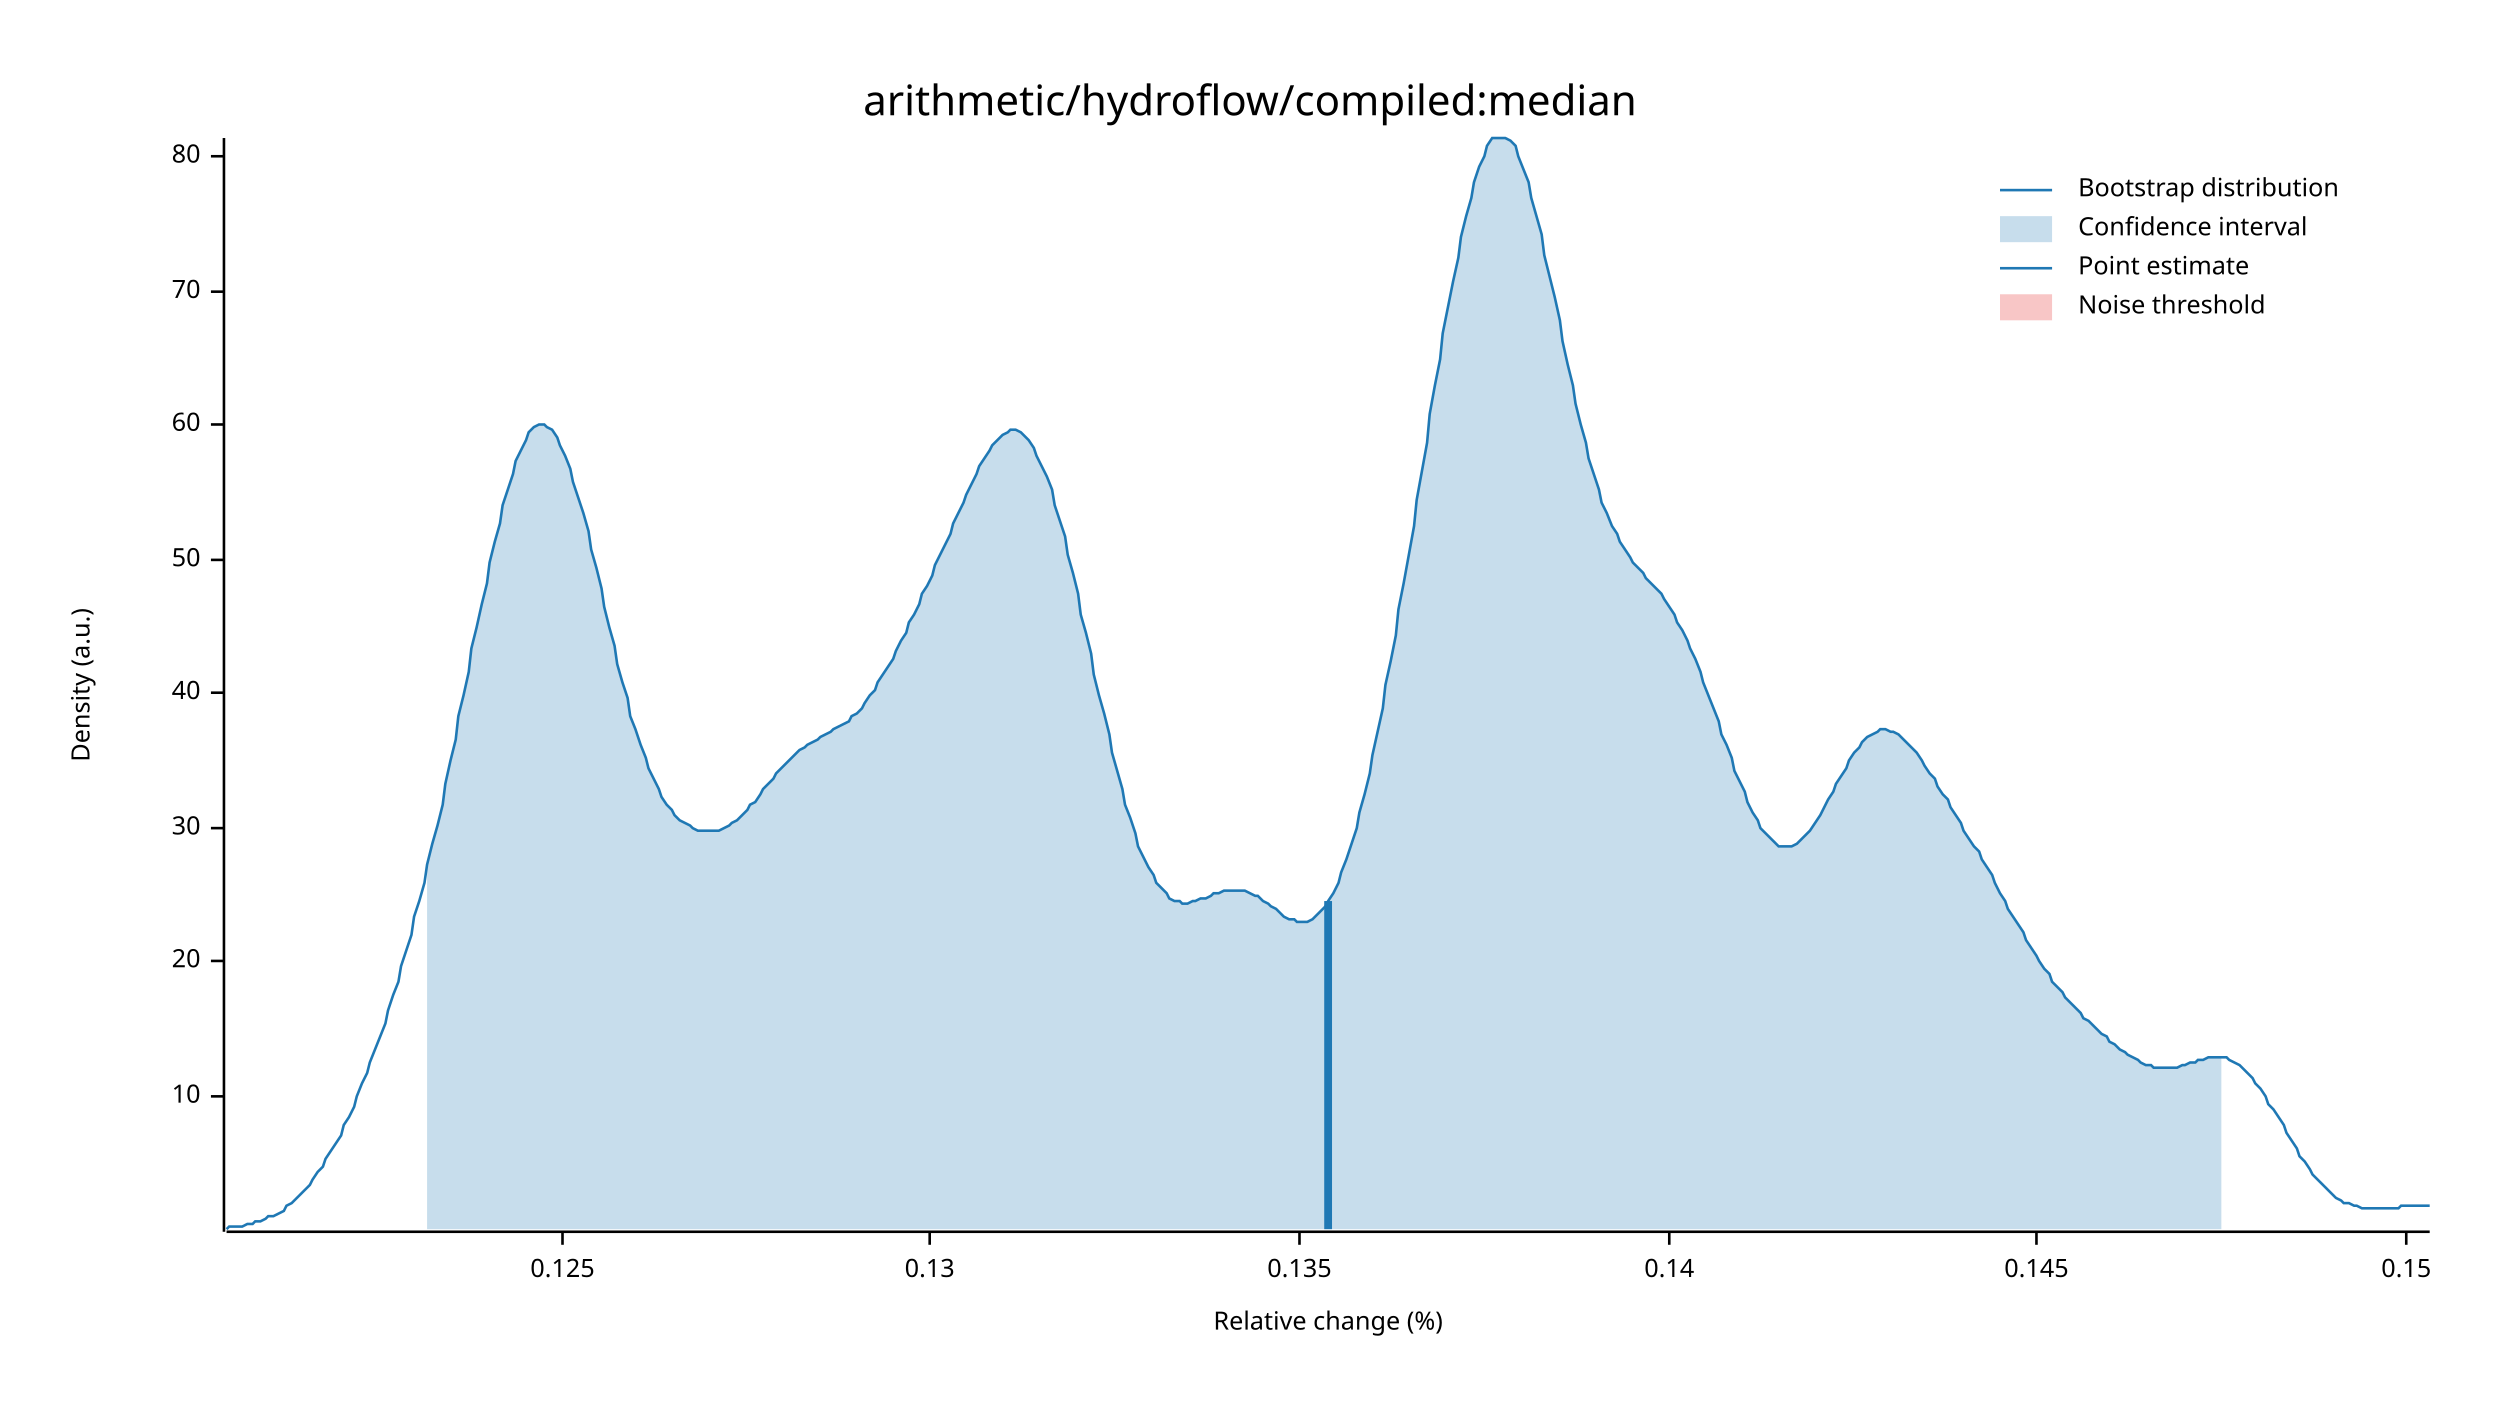
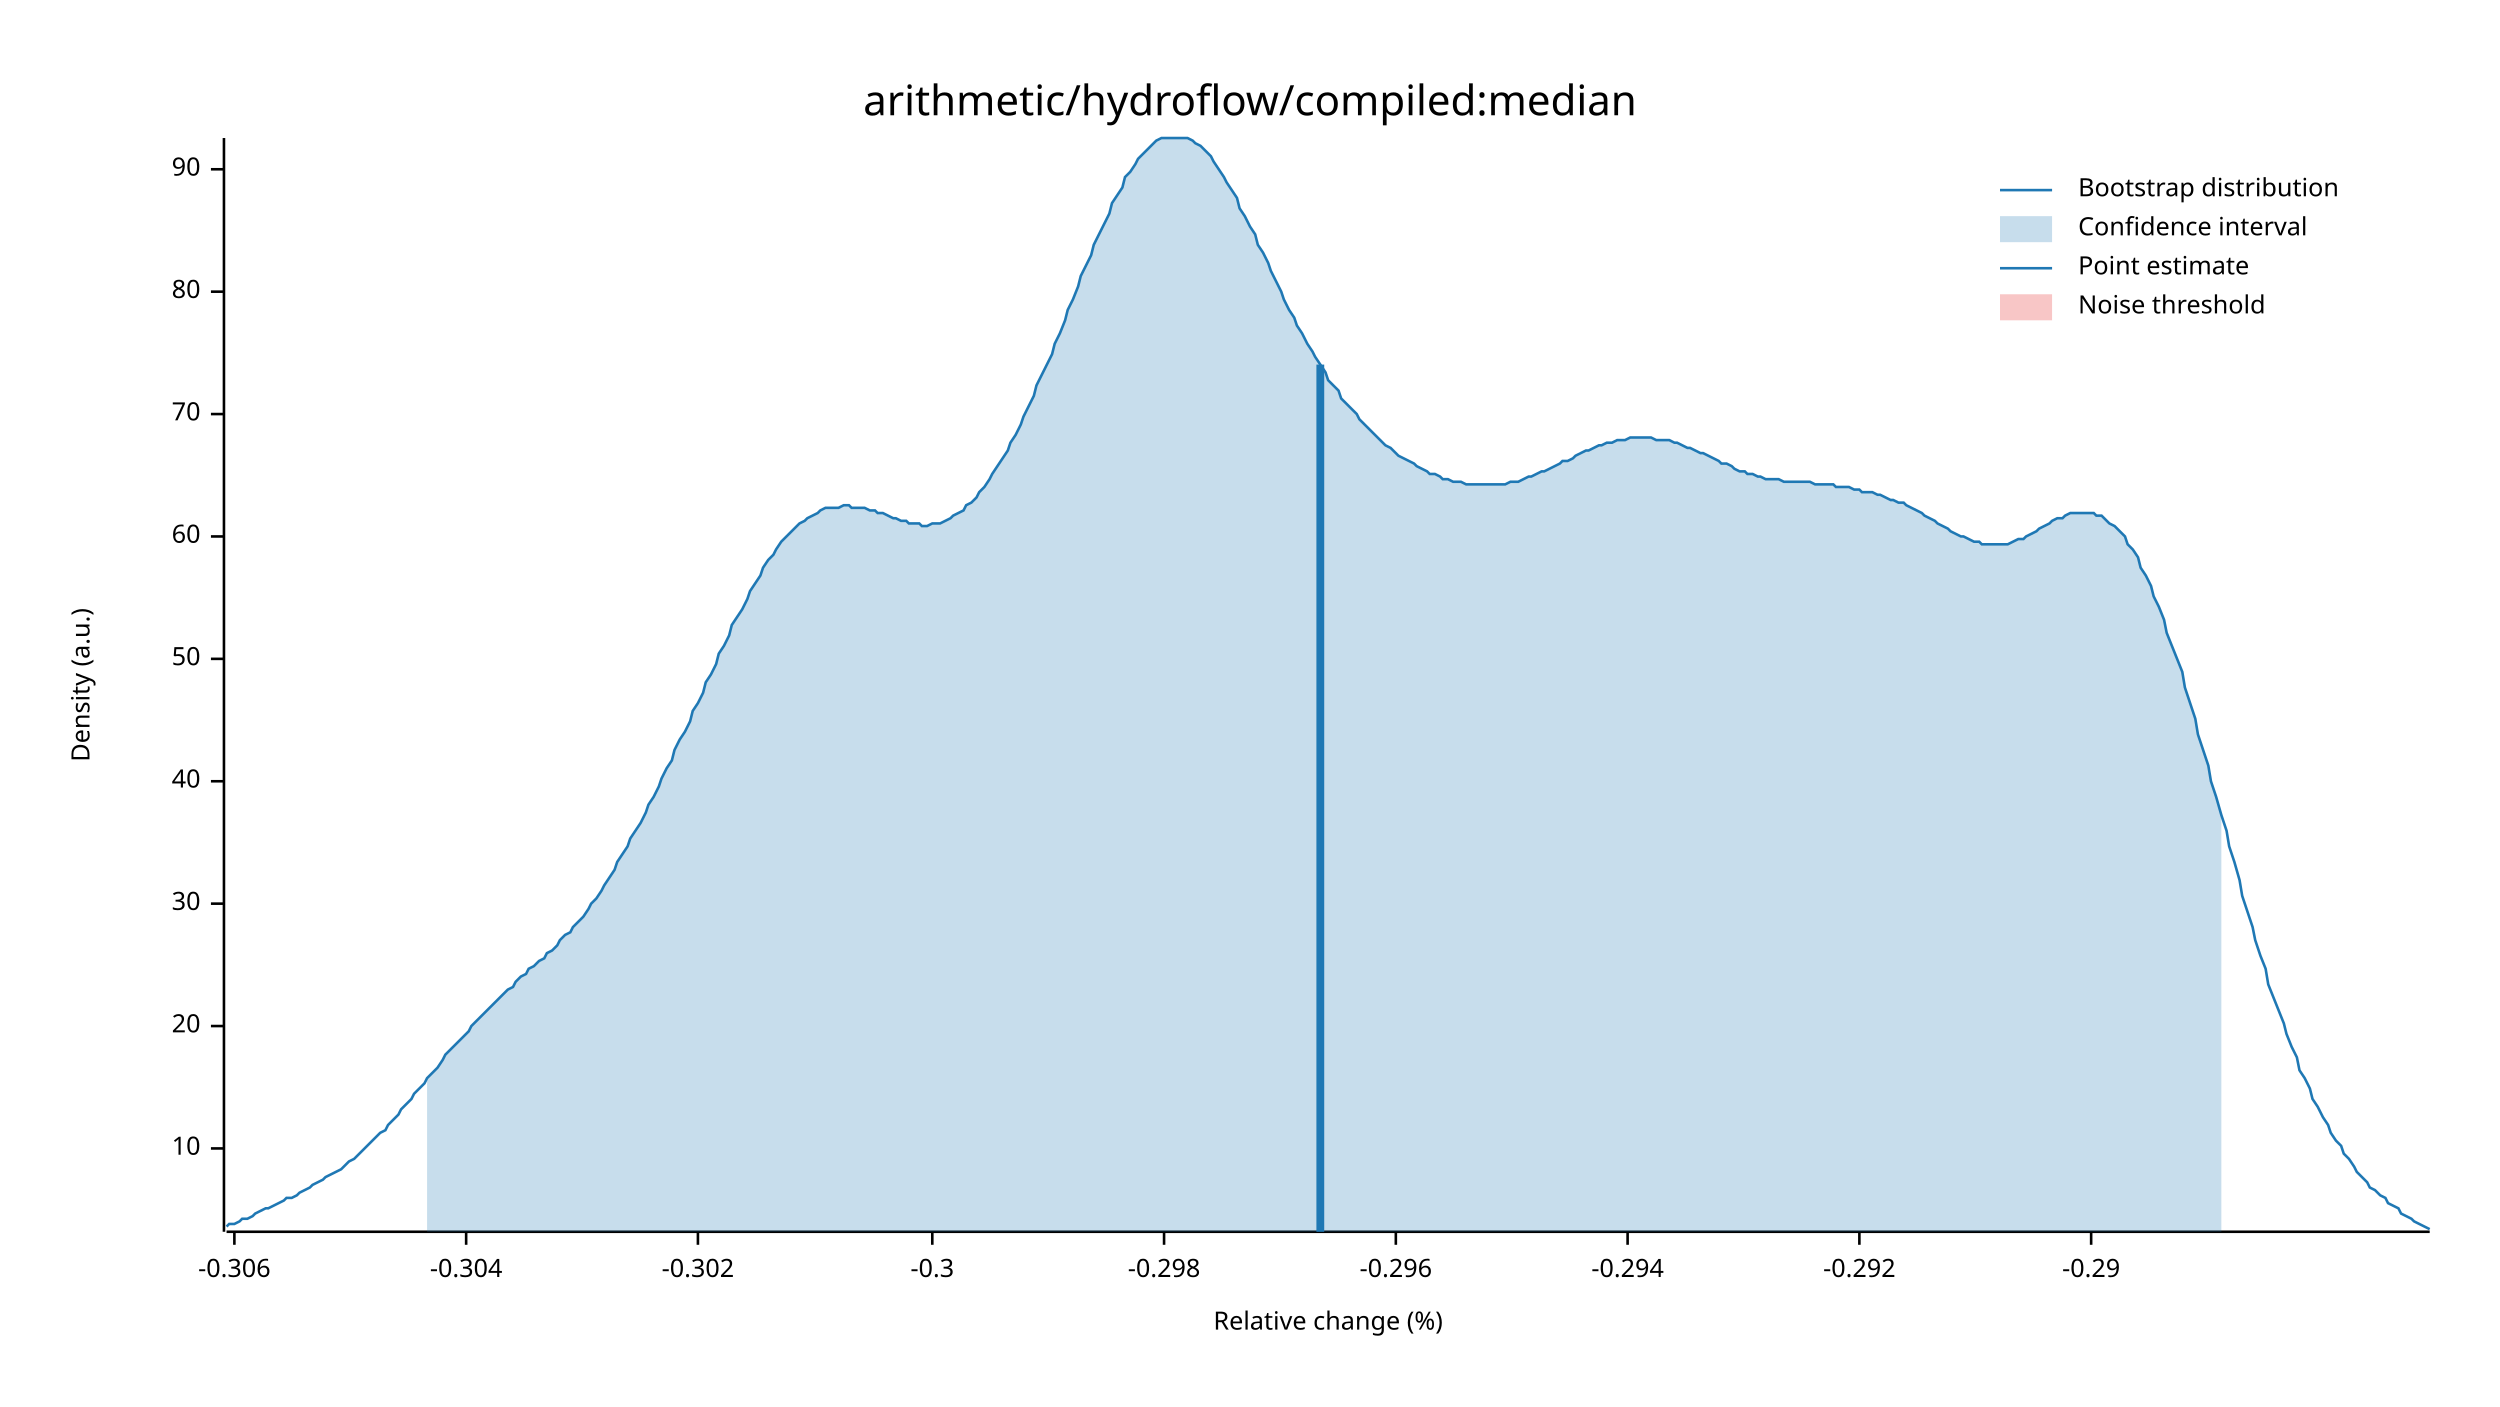
<svg xmlns="http://www.w3.org/2000/svg" width="960" height="540" viewBox="0 0 960 540">
  <text x="480" y="32" dy="0.76em" text-anchor="middle" font-family="sans-serif" font-size="16.129" opacity="1" fill="#000000">
arithmetic/hydroflow/compiled:median
</text>
  <text x="27" y="263" dy="0.76em" text-anchor="middle" font-family="sans-serif" font-size="9.677" opacity="1" fill="#000000" transform="rotate(270, 27, 263)">
Density (a.u.)
</text>
  <text x="510" y="513" dy="-0.5ex" text-anchor="middle" font-family="sans-serif" font-size="9.677" opacity="1" fill="#000000">
Relative change (%)
</text>
  <polyline fill="none" opacity="1" stroke="#000000" stroke-width="1" points="86,53 86,473 " />
-   <text x="77" y="421" dy="0.5ex" text-anchor="end" font-family="sans-serif" font-size="9.677" opacity="1" fill="#000000">
+   <text x="77" y="441" dy="0.5ex" text-anchor="end" font-family="sans-serif" font-size="9.677" opacity="1" fill="#000000">
10
</text>
-   <polyline fill="none" opacity="1" stroke="#000000" stroke-width="1" points="81,421 86,421 " />
-   <text x="77" y="369" dy="0.5ex" text-anchor="end" font-family="sans-serif" font-size="9.677" opacity="1" fill="#000000">
+   <polyline fill="none" opacity="1" stroke="#000000" stroke-width="1" points="81,441 86,441 " />
+   <text x="77" y="394" dy="0.5ex" text-anchor="end" font-family="sans-serif" font-size="9.677" opacity="1" fill="#000000">
20
</text>
-   <polyline fill="none" opacity="1" stroke="#000000" stroke-width="1" points="81,369 86,369 " />
-   <text x="77" y="318" dy="0.5ex" text-anchor="end" font-family="sans-serif" font-size="9.677" opacity="1" fill="#000000">
+   <polyline fill="none" opacity="1" stroke="#000000" stroke-width="1" points="81,394 86,394 " />
+   <text x="77" y="347" dy="0.5ex" text-anchor="end" font-family="sans-serif" font-size="9.677" opacity="1" fill="#000000">
30
</text>
-   <polyline fill="none" opacity="1" stroke="#000000" stroke-width="1" points="81,318 86,318 " />
-   <text x="77" y="266" dy="0.5ex" text-anchor="end" font-family="sans-serif" font-size="9.677" opacity="1" fill="#000000">
+   <polyline fill="none" opacity="1" stroke="#000000" stroke-width="1" points="81,347 86,347 " />
+   <text x="77" y="300" dy="0.5ex" text-anchor="end" font-family="sans-serif" font-size="9.677" opacity="1" fill="#000000">
40
</text>
-   <polyline fill="none" opacity="1" stroke="#000000" stroke-width="1" points="81,266 86,266 " />
-   <text x="77" y="215" dy="0.5ex" text-anchor="end" font-family="sans-serif" font-size="9.677" opacity="1" fill="#000000">
+   <polyline fill="none" opacity="1" stroke="#000000" stroke-width="1" points="81,300 86,300 " />
+   <text x="77" y="253" dy="0.5ex" text-anchor="end" font-family="sans-serif" font-size="9.677" opacity="1" fill="#000000">
50
</text>
-   <polyline fill="none" opacity="1" stroke="#000000" stroke-width="1" points="81,215 86,215 " />
-   <text x="77" y="163" dy="0.5ex" text-anchor="end" font-family="sans-serif" font-size="9.677" opacity="1" fill="#000000">
+   <polyline fill="none" opacity="1" stroke="#000000" stroke-width="1" points="81,253 86,253 " />
+   <text x="77" y="206" dy="0.5ex" text-anchor="end" font-family="sans-serif" font-size="9.677" opacity="1" fill="#000000">
60
</text>
-   <polyline fill="none" opacity="1" stroke="#000000" stroke-width="1" points="81,163 86,163 " />
-   <text x="77" y="112" dy="0.5ex" text-anchor="end" font-family="sans-serif" font-size="9.677" opacity="1" fill="#000000">
+   <polyline fill="none" opacity="1" stroke="#000000" stroke-width="1" points="81,206 86,206 " />
+   <text x="77" y="159" dy="0.5ex" text-anchor="end" font-family="sans-serif" font-size="9.677" opacity="1" fill="#000000">
70
</text>
-   <polyline fill="none" opacity="1" stroke="#000000" stroke-width="1" points="81,112 86,112 " />
-   <text x="77" y="60" dy="0.5ex" text-anchor="end" font-family="sans-serif" font-size="9.677" opacity="1" fill="#000000">
+   <polyline fill="none" opacity="1" stroke="#000000" stroke-width="1" points="81,159 86,159 " />
+   <text x="77" y="112" dy="0.5ex" text-anchor="end" font-family="sans-serif" font-size="9.677" opacity="1" fill="#000000">
80
</text>
-   <polyline fill="none" opacity="1" stroke="#000000" stroke-width="1" points="81,60 86,60 " />
+   <polyline fill="none" opacity="1" stroke="#000000" stroke-width="1" points="81,112 86,112 " />
+   <text x="77" y="65" dy="0.5ex" text-anchor="end" font-family="sans-serif" font-size="9.677" opacity="1" fill="#000000">
+ 90
+ </text>
+   <polyline fill="none" opacity="1" stroke="#000000" stroke-width="1" points="81,65 86,65 " />
  <polyline fill="none" opacity="1" stroke="#000000" stroke-width="1" points="87,473 933,473 " />
-   <text x="216" y="483" dy="0.76em" text-anchor="middle" font-family="sans-serif" font-size="9.677" opacity="1" fill="#000000">
- 0.125
+   <text x="90" y="483" dy="0.76em" text-anchor="middle" font-family="sans-serif" font-size="9.677" opacity="1" fill="#000000">
+ -0.306
</text>
-   <polyline fill="none" opacity="1" stroke="#000000" stroke-width="1" points="216,473 216,478 " />
-   <text x="357" y="483" dy="0.76em" text-anchor="middle" font-family="sans-serif" font-size="9.677" opacity="1" fill="#000000">
- 0.13
+   <polyline fill="none" opacity="1" stroke="#000000" stroke-width="1" points="90,473 90,478 " />
+   <text x="179" y="483" dy="0.76em" text-anchor="middle" font-family="sans-serif" font-size="9.677" opacity="1" fill="#000000">
+ -0.304
</text>
-   <polyline fill="none" opacity="1" stroke="#000000" stroke-width="1" points="357,473 357,478 " />
-   <text x="499" y="483" dy="0.76em" text-anchor="middle" font-family="sans-serif" font-size="9.677" opacity="1" fill="#000000">
- 0.135
+   <polyline fill="none" opacity="1" stroke="#000000" stroke-width="1" points="179,473 179,478 " />
+   <text x="268" y="483" dy="0.76em" text-anchor="middle" font-family="sans-serif" font-size="9.677" opacity="1" fill="#000000">
+ -0.302
</text>
-   <polyline fill="none" opacity="1" stroke="#000000" stroke-width="1" points="499,473 499,478 " />
-   <text x="641" y="483" dy="0.76em" text-anchor="middle" font-family="sans-serif" font-size="9.677" opacity="1" fill="#000000">
- 0.14
+   <polyline fill="none" opacity="1" stroke="#000000" stroke-width="1" points="268,473 268,478 " />
+   <text x="358" y="483" dy="0.76em" text-anchor="middle" font-family="sans-serif" font-size="9.677" opacity="1" fill="#000000">
+ -0.3
</text>
-   <polyline fill="none" opacity="1" stroke="#000000" stroke-width="1" points="641,473 641,478 " />
-   <text x="782" y="483" dy="0.76em" text-anchor="middle" font-family="sans-serif" font-size="9.677" opacity="1" fill="#000000">
- 0.145
+   <polyline fill="none" opacity="1" stroke="#000000" stroke-width="1" points="358,473 358,478 " />
+   <text x="447" y="483" dy="0.76em" text-anchor="middle" font-family="sans-serif" font-size="9.677" opacity="1" fill="#000000">
+ -0.298
</text>
-   <polyline fill="none" opacity="1" stroke="#000000" stroke-width="1" points="782,473 782,478 " />
-   <text x="924" y="483" dy="0.76em" text-anchor="middle" font-family="sans-serif" font-size="9.677" opacity="1" fill="#000000">
- 0.15
+   <polyline fill="none" opacity="1" stroke="#000000" stroke-width="1" points="447,473 447,478 " />
+   <text x="536" y="483" dy="0.76em" text-anchor="middle" font-family="sans-serif" font-size="9.677" opacity="1" fill="#000000">
+ -0.296
</text>
-   <polyline fill="none" opacity="1" stroke="#000000" stroke-width="1" points="924,473 924,478 " />
-   <polyline fill="none" opacity="1" stroke="#1F78B4" stroke-width="1" points="87,472 88,471 90,471 92,471 93,471 95,470 97,470 98,469 100,469 102,468 103,467 105,467 107,466 109,465 110,463 112,462 114,460 115,459 117,457 119,455 120,453 122,450 124,448 125,445 127,442 129,439 131,436 132,432 134,429 136,425 137,421 139,416 141,412 142,408 144,403 146,398 148,393 149,388 151,382 153,377 154,371 156,365 158,359 159,352 161,346 163,339 164,332 166,324 168,317 170,309 171,301 173,292 175,284 176,275 178,267 180,258 181,249 183,241 185,232 187,224 188,216 190,208 192,201 193,194 195,188 197,182 198,177 200,173 202,169 203,166 205,164 207,163 209,163 210,164 212,165 214,168 215,171 217,175 219,180 220,185 222,191 224,197 226,204 227,211 229,218 231,226 232,233 234,241 236,248 237,255 239,262 241,268 242,275 244,280 246,286 248,291 249,295 251,299 253,303 254,306 256,309 258,311 259,313 261,315 263,316 265,317 266,318 268,319 270,319 271,319 273,319 275,319 276,319 278,318 280,317 281,316 283,315 285,313 287,311 288,309 290,308 292,305 293,303 295,301 297,299 298,297 300,295 302,293 304,291 305,290 307,288 309,287 310,286 312,285 314,284 315,283 317,282 319,281 320,280 322,279 324,278 326,277 327,275 329,274 331,272 332,270 334,267 336,265 337,262 339,259 341,256 343,253 344,250 346,246 348,243 349,239 351,236 353,232 354,228 356,225 358,221 359,217 361,213 363,209 365,205 366,201 368,197 370,193 371,190 373,186 375,182 376,179 378,176 380,173 381,171 383,169 385,167 387,166 388,165 390,165 392,166 393,167 395,169 397,172 398,175 400,179 402,183 404,188 405,194 407,200 409,206 410,213 412,220 414,228 415,236 417,243 419,251 420,259 422,267 424,274 426,282 427,289 429,296 431,303 432,309 434,314 436,320 437,325 439,329 441,333 443,336 444,339 446,341 448,343 449,345 451,346 453,346 454,347 456,347 458,346 459,346 461,345 463,345 465,344 466,343 468,343 470,342 471,342 473,342 475,342 476,342 478,342 480,343 482,344 483,344 485,346 487,347 488,348 490,349 492,351 493,352 495,353 497,353 498,354 500,354 502,354 504,353 505,352 507,350 509,348 510,346 512,343 514,339 515,335 517,330 519,324 521,318 522,312 524,305 526,297 527,290 529,281 531,272 532,263 534,254 536,244 537,234 539,224 541,213 543,202 544,192 546,181 548,170 549,159 551,148 553,138 554,128 556,118 558,108 560,99 561,91 563,83 565,76 566,70 568,64 570,60 571,56 573,53 575,53 576,53 578,53 580,54 582,56 583,60 585,65 587,70 588,76 590,83 592,90 593,98 595,106 597,114 599,123 600,131 602,140 604,148 605,155 607,163 609,170 610,176 612,182 614,188 615,193 617,197 619,202 621,205 622,208 624,211 626,214 627,216 629,218 631,220 632,222 634,224 636,226 638,228 639,230 641,233 643,236 644,239 646,242 648,246 649,249 651,253 653,258 654,262 656,267 658,272 660,277 661,282 663,286 665,291 666,296 668,300 670,304 671,308 673,312 675,315 676,318 678,320 680,322 682,324 683,325 685,325 687,325 688,325 690,324 692,322 693,321 695,319 697,316 699,313 700,311 702,307 704,304 705,301 707,298 709,295 710,292 712,289 714,287 715,285 717,283 719,282 721,281 722,280 724,280 726,281 727,281 729,282 731,284 732,285 734,287 736,289 738,292 739,294 741,297 743,299 744,302 746,305 748,307 749,310 751,313 753,316 754,319 756,322 758,325 760,327 761,330 763,333 765,336 766,339 768,343 770,346 771,349 773,352 775,355 777,358 778,361 780,364 782,367 783,369 785,372 787,374 788,377 790,379 792,381 793,383 795,385 797,387 799,389 800,391 802,392 804,394 805,395 807,397 809,398 810,400 812,401 814,403 816,404 817,405 819,406 821,407 822,408 824,409 826,409 827,410 829,410 831,410 832,410 834,410 836,410 838,409 839,409 841,408 843,408 844,407 846,407 848,406 849,406 851,406 853,406 855,406 856,407 858,408 860,409 861,410 863,412 865,414 866,416 868,418 870,421 871,424 873,426 875,429 877,432 878,435 880,438 882,441 883,444 885,446 887,449 888,451 890,453 892,455 894,457 895,458 897,460 899,461 900,462 902,462 904,463 905,463 907,464 909,464 910,464 912,464 914,464 916,464 917,464 919,464 921,464 922,463 924,463 926,463 927,463 929,463 931,463 933,463 " />
-   <polygon opacity="0.25" fill="#1F78B4" points="164,332 166,324 168,317 170,309 171,301 173,292 175,284 176,275 178,267 180,258 181,249 183,241 185,232 187,224 188,216 190,208 192,201 193,194 195,188 197,182 198,177 200,173 202,169 203,166 205,164 207,163 209,163 210,164 212,165 214,168 215,171 217,175 219,180 220,185 222,191 224,197 226,204 227,211 229,218 231,226 232,233 234,241 236,248 237,255 239,262 241,268 242,275 244,280 246,286 248,291 249,295 251,299 253,303 254,306 256,309 258,311 259,313 261,315 263,316 265,317 266,318 268,319 270,319 271,319 273,319 275,319 276,319 278,318 280,317 281,316 283,315 285,313 287,311 288,309 290,308 292,305 293,303 295,301 297,299 298,297 300,295 302,293 304,291 305,290 307,288 309,287 310,286 312,285 314,284 315,283 317,282 319,281 320,280 322,279 324,278 326,277 327,275 329,274 331,272 332,270 334,267 336,265 337,262 339,259 341,256 343,253 344,250 346,246 348,243 349,239 351,236 353,232 354,228 356,225 358,221 359,217 361,213 363,209 365,205 366,201 368,197 370,193 371,190 373,186 375,182 376,179 378,176 380,173 381,171 383,169 385,167 387,166 388,165 390,165 392,166 393,167 395,169 397,172 398,175 400,179 402,183 404,188 405,194 407,200 409,206 410,213 412,220 414,228 415,236 417,243 419,251 420,259 422,267 424,274 426,282 427,289 429,296 431,303 432,309 434,314 436,320 437,325 439,329 441,333 443,336 444,339 446,341 448,343 449,345 451,346 453,346 454,347 456,347 458,346 459,346 461,345 463,345 465,344 466,343 468,343 470,342 471,342 473,342 475,342 476,342 478,342 480,343 482,344 483,344 485,346 487,347 488,348 490,349 492,351 493,352 495,353 497,353 498,354 500,354 502,354 504,353 505,352 507,350 509,348 510,346 512,343 514,339 515,335 517,330 519,324 521,318 522,312 524,305 526,297 527,290 529,281 531,272 532,263 534,254 536,244 537,234 539,224 541,213 543,202 544,192 546,181 548,170 549,159 551,148 553,138 554,128 556,118 558,108 560,99 561,91 563,83 565,76 566,70 568,64 570,60 571,56 573,53 575,53 576,53 578,53 580,54 582,56 583,60 585,65 587,70 588,76 590,83 592,90 593,98 595,106 597,114 599,123 600,131 602,140 604,148 605,155 607,163 609,170 610,176 612,182 614,188 615,193 617,197 619,202 621,205 622,208 624,211 626,214 627,216 629,218 631,220 632,222 634,224 636,226 638,228 639,230 641,233 643,236 644,239 646,242 648,246 649,249 651,253 653,258 654,262 656,267 658,272 660,277 661,282 663,286 665,291 666,296 668,300 670,304 671,308 673,312 675,315 676,318 678,320 680,322 682,324 683,325 685,325 687,325 688,325 690,324 692,322 693,321 695,319 697,316 699,313 700,311 702,307 704,304 705,301 707,298 709,295 710,292 712,289 714,287 715,285 717,283 719,282 721,281 722,280 724,280 726,281 727,281 729,282 731,284 732,285 734,287 736,289 738,292 739,294 741,297 743,299 744,302 746,305 748,307 749,310 751,313 753,316 754,319 756,322 758,325 760,327 761,330 763,333 765,336 766,339 768,343 770,346 771,349 773,352 775,355 777,358 778,361 780,364 782,367 783,369 785,372 787,374 788,377 790,379 792,381 793,383 795,385 797,387 799,389 800,391 802,392 804,394 805,395 807,397 809,398 810,400 812,401 814,403 816,404 817,405 819,406 821,407 822,408 824,409 826,409 827,410 829,410 831,410 832,410 834,410 836,410 838,409 839,409 841,408 843,408 844,407 846,407 848,406 849,406 851,406 853,406 853,472 164,472 " />
-   <polyline fill="none" opacity="1" stroke="#1F78B4" stroke-width="3" points="510,472 510,346 " />
+   <polyline fill="none" opacity="1" stroke="#000000" stroke-width="1" points="536,473 536,478 " />
+   <text x="625" y="483" dy="0.76em" text-anchor="middle" font-family="sans-serif" font-size="9.677" opacity="1" fill="#000000">
+ -0.294
+ </text>
+   <polyline fill="none" opacity="1" stroke="#000000" stroke-width="1" points="625,473 625,478 " />
+   <text x="714" y="483" dy="0.76em" text-anchor="middle" font-family="sans-serif" font-size="9.677" opacity="1" fill="#000000">
+ -0.292
+ </text>
+   <polyline fill="none" opacity="1" stroke="#000000" stroke-width="1" points="714,473 714,478 " />
+   <text x="803" y="483" dy="0.76em" text-anchor="middle" font-family="sans-serif" font-size="9.677" opacity="1" fill="#000000">
+ -0.29
+ </text>
+   <polyline fill="none" opacity="1" stroke="#000000" stroke-width="1" points="803,473 803,478 " />
+   <polyline fill="none" opacity="1" stroke="#1F78B4" stroke-width="1" points="87,471 88,470 90,470 92,469 93,468 95,468 97,467 98,466 100,465 102,464 103,464 105,463 107,462 109,461 110,460 112,460 114,459 115,458 117,457 119,456 120,455 122,454 124,453 125,452 127,451 129,450 131,449 132,448 134,446 136,445 137,444 139,442 141,440 142,439 144,437 146,435 148,434 149,432 151,430 153,428 154,426 156,424 158,422 159,420 161,418 163,416 164,414 166,412 168,410 170,407 171,405 173,403 175,401 176,400 178,398 180,396 181,394 183,392 185,390 187,388 188,387 190,385 192,383 193,382 195,380 197,379 198,377 200,375 202,374 203,372 205,371 207,369 209,368 210,366 212,365 214,363 215,361 217,359 219,358 220,356 222,354 224,352 226,349 227,347 229,345 231,342 232,340 234,337 236,334 237,331 239,328 241,325 242,322 244,319 246,316 248,312 249,309 251,306 253,302 254,299 256,295 258,292 259,288 261,284 263,281 265,277 266,273 268,270 270,266 271,262 273,259 275,255 276,251 278,248 280,244 281,240 283,237 285,234 287,230 288,227 290,224 292,221 293,218 295,215 297,213 298,211 300,208 302,206 304,204 305,203 307,201 309,200 310,199 312,198 314,197 315,196 317,195 319,195 320,195 322,195 324,194 326,194 327,195 329,195 331,195 332,195 334,196 336,196 337,197 339,197 341,198 343,199 344,199 346,200 348,200 349,201 351,201 353,201 354,202 356,202 358,201 359,201 361,201 363,200 365,199 366,198 368,197 370,196 371,194 373,193 375,191 376,189 378,187 380,184 381,182 383,179 385,176 387,173 388,170 390,167 392,163 393,160 395,156 397,152 398,148 400,144 402,140 404,136 405,132 407,128 409,123 410,119 412,115 414,110 415,106 417,102 419,98 420,94 422,90 424,86 426,82 427,78 429,75 431,72 432,68 434,66 436,63 437,61 439,59 441,57 443,55 444,54 446,53 448,53 449,53 451,53 453,53 454,53 456,53 458,54 459,55 461,56 463,58 465,60 466,62 468,65 470,68 471,70 473,73 475,76 476,80 478,83 480,87 482,90 483,94 485,97 487,101 488,104 490,108 492,112 493,115 495,119 497,122 498,125 500,128 502,132 504,135 505,137 507,140 509,143 510,146 512,148 514,150 515,153 517,155 519,157 521,159 522,161 524,163 526,165 527,166 529,168 531,170 532,171 534,172 536,174 537,175 539,176 541,177 543,178 544,179 546,180 548,181 549,182 551,182 553,183 554,184 556,184 558,185 560,185 561,185 563,186 565,186 566,186 568,186 570,186 571,186 573,186 575,186 576,186 578,186 580,185 582,185 583,185 585,184 587,183 588,183 590,182 592,181 593,181 595,180 597,179 599,178 600,177 602,177 604,176 605,175 607,174 609,173 610,173 612,172 614,171 615,171 617,170 619,170 621,169 622,169 624,169 626,168 627,168 629,168 631,168 632,168 634,168 636,169 638,169 639,169 641,169 643,170 644,170 646,171 648,172 649,172 651,173 653,174 654,174 656,175 658,176 660,177 661,178 663,178 665,179 666,180 668,181 670,181 671,182 673,182 675,183 676,183 678,184 680,184 682,184 683,184 685,185 687,185 688,185 690,185 692,185 693,185 695,185 697,186 699,186 700,186 702,186 704,186 705,187 707,187 709,187 710,187 712,188 714,188 715,189 717,189 719,189 721,190 722,190 724,191 726,192 727,192 729,193 731,193 732,194 734,195 736,196 738,197 739,198 741,199 743,200 744,201 746,202 748,203 749,204 751,205 753,206 754,206 756,207 758,208 760,208 761,209 763,209 765,209 766,209 768,209 770,209 771,209 773,208 775,207 777,207 778,206 780,205 782,204 783,203 785,202 787,201 788,200 790,199 792,199 793,198 795,197 797,197 799,197 800,197 802,197 804,197 805,198 807,198 809,200 810,201 812,202 814,204 816,206 817,209 819,211 821,214 822,218 824,221 826,225 827,229 829,233 831,238 832,243 834,248 836,253 838,258 839,264 841,270 843,276 844,282 846,288 848,294 849,300 851,306 853,313 855,319 856,325 858,331 860,338 861,344 863,350 865,356 866,361 868,367 870,372 871,378 873,383 875,388 877,393 878,397 880,402 882,406 883,411 885,414 887,418 888,422 890,425 892,429 894,432 895,435 897,438 899,440 900,443 902,445 904,448 905,450 907,452 909,454 910,456 912,457 914,459 916,460 917,462 919,463 921,464 922,466 924,467 926,468 927,469 929,470 931,471 933,472 " />
+   <polygon opacity="0.25" fill="#1F78B4" points="164,414 166,412 168,410 170,407 171,405 173,403 175,401 176,400 178,398 180,396 181,394 183,392 185,390 187,388 188,387 190,385 192,383 193,382 195,380 197,379 198,377 200,375 202,374 203,372 205,371 207,369 209,368 210,366 212,365 214,363 215,361 217,359 219,358 220,356 222,354 224,352 226,349 227,347 229,345 231,342 232,340 234,337 236,334 237,331 239,328 241,325 242,322 244,319 246,316 248,312 249,309 251,306 253,302 254,299 256,295 258,292 259,288 261,284 263,281 265,277 266,273 268,270 270,266 271,262 273,259 275,255 276,251 278,248 280,244 281,240 283,237 285,234 287,230 288,227 290,224 292,221 293,218 295,215 297,213 298,211 300,208 302,206 304,204 305,203 307,201 309,200 310,199 312,198 314,197 315,196 317,195 319,195 320,195 322,195 324,194 326,194 327,195 329,195 331,195 332,195 334,196 336,196 337,197 339,197 341,198 343,199 344,199 346,200 348,200 349,201 351,201 353,201 354,202 356,202 358,201 359,201 361,201 363,200 365,199 366,198 368,197 370,196 371,194 373,193 375,191 376,189 378,187 380,184 381,182 383,179 385,176 387,173 388,170 390,167 392,163 393,160 395,156 397,152 398,148 400,144 402,140 404,136 405,132 407,128 409,123 410,119 412,115 414,110 415,106 417,102 419,98 420,94 422,90 424,86 426,82 427,78 429,75 431,72 432,68 434,66 436,63 437,61 439,59 441,57 443,55 444,54 446,53 448,53 449,53 451,53 453,53 454,53 456,53 458,54 459,55 461,56 463,58 465,60 466,62 468,65 470,68 471,70 473,73 475,76 476,80 478,83 480,87 482,90 483,94 485,97 487,101 488,104 490,108 492,112 493,115 495,119 497,122 498,125 500,128 502,132 504,135 505,137 507,140 509,143 510,146 512,148 514,150 515,153 517,155 519,157 521,159 522,161 524,163 526,165 527,166 529,168 531,170 532,171 534,172 536,174 537,175 539,176 541,177 543,178 544,179 546,180 548,181 549,182 551,182 553,183 554,184 556,184 558,185 560,185 561,185 563,186 565,186 566,186 568,186 570,186 571,186 573,186 575,186 576,186 578,186 580,185 582,185 583,185 585,184 587,183 588,183 590,182 592,181 593,181 595,180 597,179 599,178 600,177 602,177 604,176 605,175 607,174 609,173 610,173 612,172 614,171 615,171 617,170 619,170 621,169 622,169 624,169 626,168 627,168 629,168 631,168 632,168 634,168 636,169 638,169 639,169 641,169 643,170 644,170 646,171 648,172 649,172 651,173 653,174 654,174 656,175 658,176 660,177 661,178 663,178 665,179 666,180 668,181 670,181 671,182 673,182 675,183 676,183 678,184 680,184 682,184 683,184 685,185 687,185 688,185 690,185 692,185 693,185 695,185 697,186 699,186 700,186 702,186 704,186 705,187 707,187 709,187 710,187 712,188 714,188 715,189 717,189 719,189 721,190 722,190 724,191 726,192 727,192 729,193 731,193 732,194 734,195 736,196 738,197 739,198 741,199 743,200 744,201 746,202 748,203 749,204 751,205 753,206 754,206 756,207 758,208 760,208 761,209 763,209 765,209 766,209 768,209 770,209 771,209 773,208 775,207 777,207 778,206 780,205 782,204 783,203 785,202 787,201 788,200 790,199 792,199 793,198 795,197 797,197 799,197 800,197 802,197 804,197 805,198 807,198 809,200 810,201 812,202 814,204 816,206 817,209 819,211 821,214 822,218 824,221 826,225 827,229 829,233 831,238 832,243 834,248 836,253 838,258 839,264 841,270 843,276 844,282 846,288 848,294 849,300 851,306 853,313 853,473 164,473 " />
+   <polyline fill="none" opacity="1" stroke="#1F78B4" stroke-width="3" points="507,473 507,140 " />
  <rect x="510" y="53" width="0" height="419" opacity="0.1" fill="#E31A1C" stroke="none" />
  <text x="798" y="68" dy="0.76em" text-anchor="start" font-family="sans-serif" font-size="9.677" opacity="1" fill="#000000">
Bootstrap distribution
</text>
  <text x="798" y="83" dy="0.76em" text-anchor="start" font-family="sans-serif" font-size="9.677" opacity="1" fill="#000000">
Confidence interval
</text>
  <text x="798" y="98" dy="0.76em" text-anchor="start" font-family="sans-serif" font-size="9.677" opacity="1" fill="#000000">
Point estimate
</text>
  <text x="798" y="113" dy="0.76em" text-anchor="start" font-family="sans-serif" font-size="9.677" opacity="1" fill="#000000">
Noise threshold
</text>
  <polyline fill="none" opacity="1" stroke="#1F78B4" stroke-width="1" points="768,73 788,73 " />
  <rect x="768" y="83" width="20" height="10" opacity="0.25" fill="#1F78B4" stroke="none" />
  <polyline fill="none" opacity="1" stroke="#1F78B4" stroke-width="1" points="768,103 788,103 " />
  <rect x="768" y="113" width="20" height="10" opacity="0.25" fill="#E31A1C" stroke="none" />
</svg>
